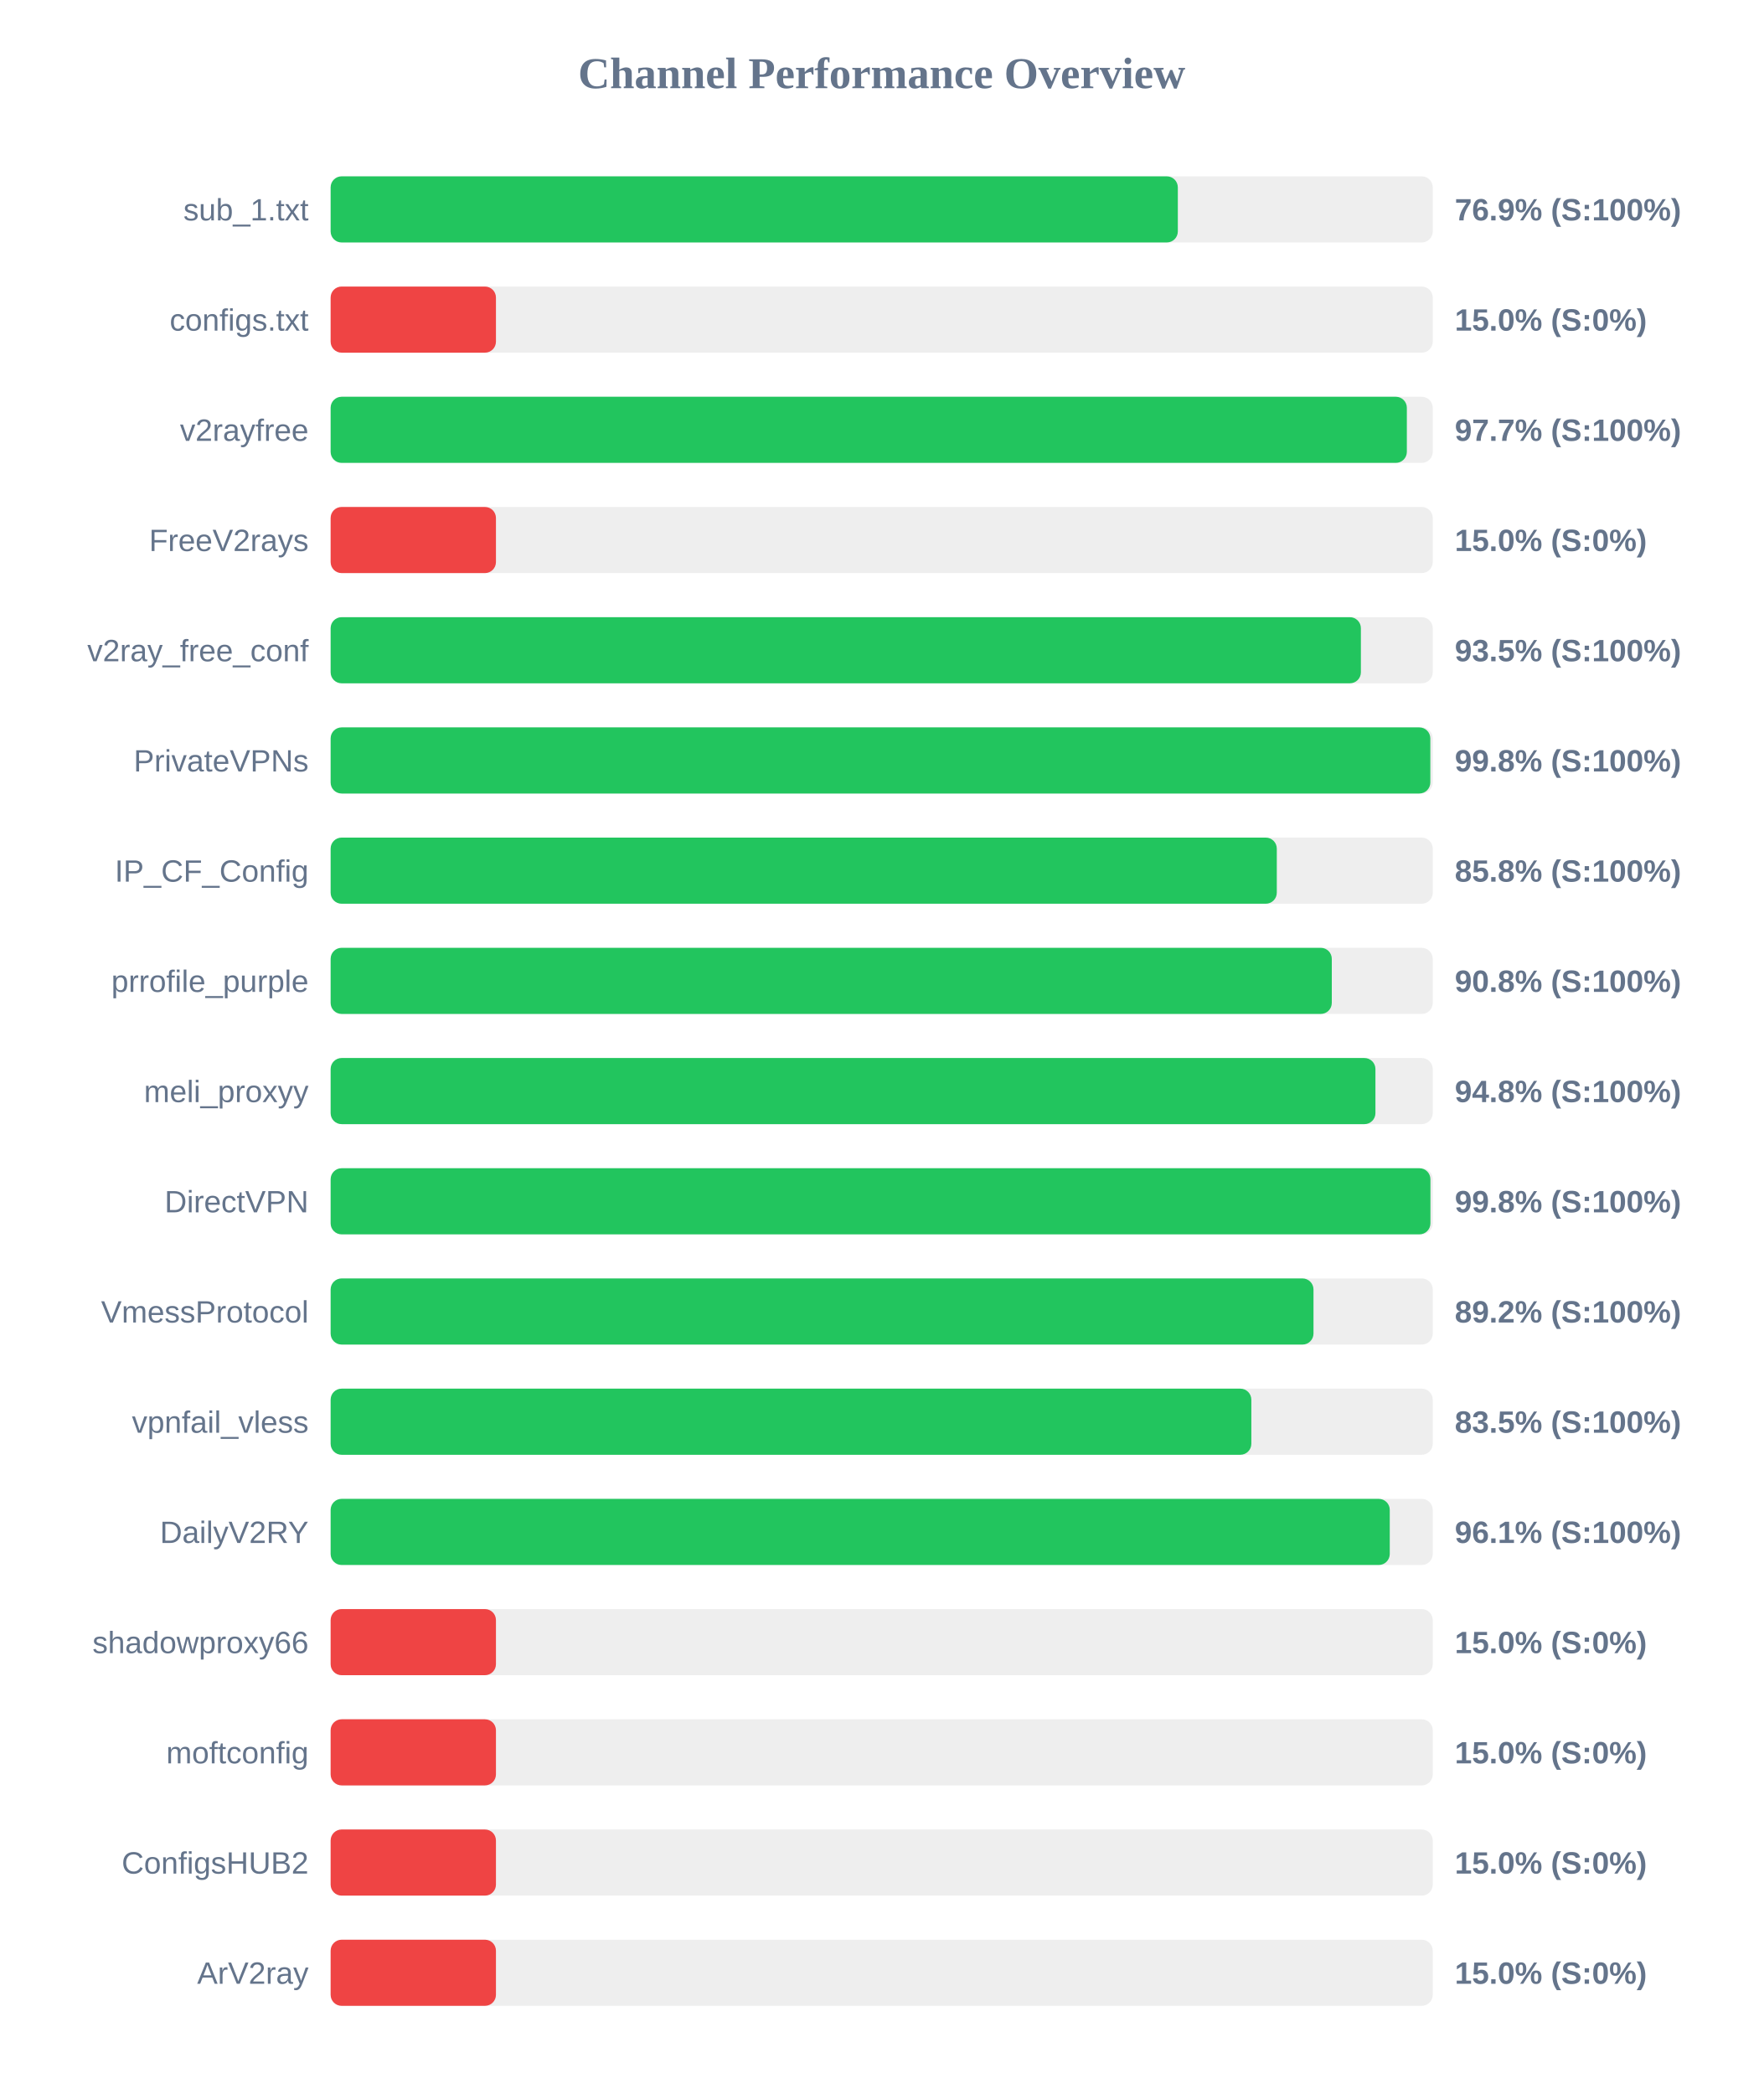
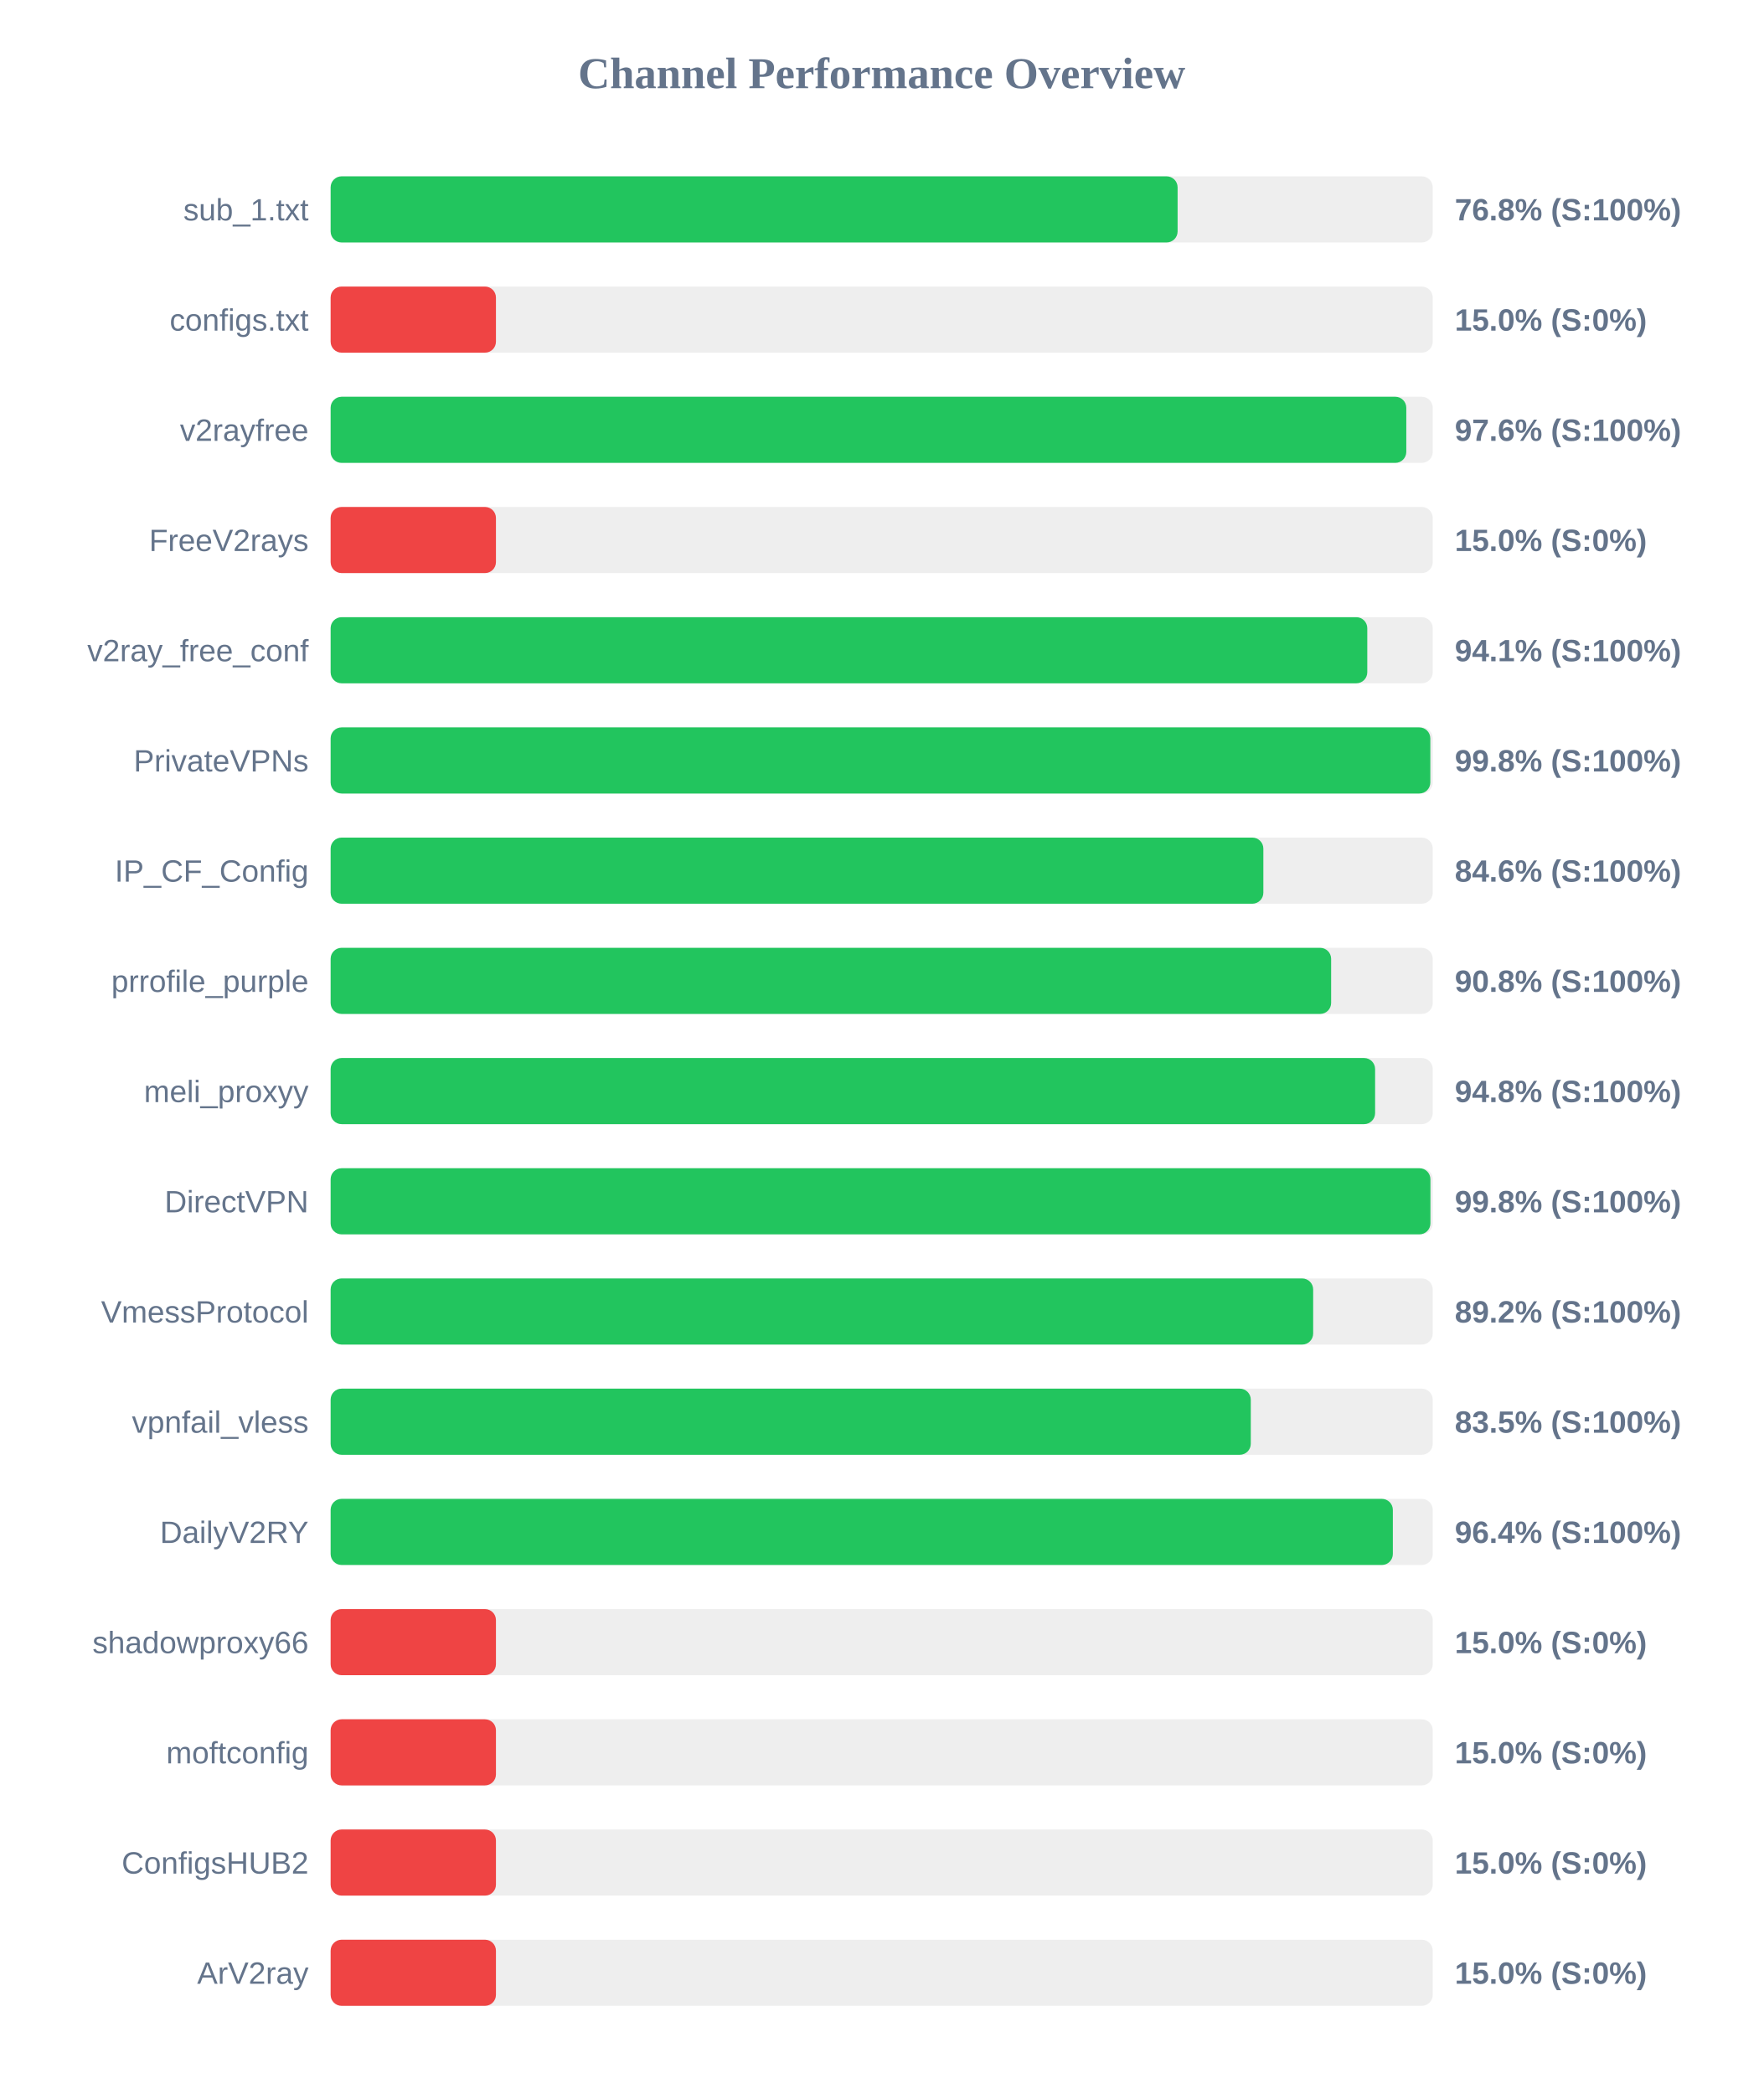
<svg xmlns="http://www.w3.org/2000/svg" width="800" height="950" version="1.1">
  <style>
        .row { font: 14px Arial; fill: #64748b; }
        .score { font: bold 14px Arial; fill: #64748b; }
    </style>
  <text x="400" y="40" text-anchor="middle" font-size="20px" font-weight="bold" fill="#64748b">Channel Performance Overview</text>
  <rect x="150" y="80" width="500" height="30" fill="#eee" rx="5" />
-   <rect x="150" y="80" width="384.35" height="30" fill="#22c55e" rx="5" />
+   <rect x="150" y="80" width="384.25" height="30" fill="#22c55e" rx="5" />
  <text x="140" y="100" text-anchor="end" class="row">sub_1.txt</text>
-   <text x="660" y="100" text-anchor="start" class="score">76.9% (S:100%)</text>
+   <text x="660" y="100" text-anchor="start" class="score">76.8% (S:100%)</text>
  <rect x="150" y="130" width="500" height="30" fill="#eee" rx="5" />
  <rect x="150" y="130" width="75.0" height="30" fill="#ef4444" rx="5" />
  <text x="140" y="150" text-anchor="end" class="row">configs.txt</text>
  <text x="660" y="150" text-anchor="start" class="score">15.0% (S:0%)</text>
  <rect x="150" y="180" width="500" height="30" fill="#eee" rx="5" />
-   <rect x="150" y="180" width="488.25" height="30" fill="#22c55e" rx="5" />
+   <rect x="150" y="180" width="488.0" height="30" fill="#22c55e" rx="5" />
  <text x="140" y="200" text-anchor="end" class="row">v2rayfree</text>
-   <text x="660" y="200" text-anchor="start" class="score">97.7% (S:100%)</text>
+   <text x="660" y="200" text-anchor="start" class="score">97.6% (S:100%)</text>
  <rect x="150" y="230" width="500" height="30" fill="#eee" rx="5" />
  <rect x="150" y="230" width="75.0" height="30" fill="#ef4444" rx="5" />
  <text x="140" y="250" text-anchor="end" class="row">FreeV2rays</text>
  <text x="660" y="250" text-anchor="start" class="score">15.0% (S:0%)</text>
  <rect x="150" y="280" width="500" height="30" fill="#eee" rx="5" />
-   <rect x="150" y="280" width="467.4" height="30" fill="#22c55e" rx="5" />
+   <rect x="150" y="280" width="470.3" height="30" fill="#22c55e" rx="5" />
  <text x="140" y="300" text-anchor="end" class="row">v2ray_free_conf</text>
-   <text x="660" y="300" text-anchor="start" class="score">93.5% (S:100%)</text>
+   <text x="660" y="300" text-anchor="start" class="score">94.1% (S:100%)</text>
  <rect x="150" y="330" width="500" height="30" fill="#eee" rx="5" />
  <rect x="150" y="330" width="498.9" height="30" fill="#22c55e" rx="5" />
  <text x="140" y="350" text-anchor="end" class="row">PrivateVPNs</text>
  <text x="660" y="350" text-anchor="start" class="score">99.8% (S:100%)</text>
  <rect x="150" y="380" width="500" height="30" fill="#eee" rx="5" />
-   <rect x="150" y="380" width="429.25" height="30" fill="#22c55e" rx="5" />
+   <rect x="150" y="380" width="423.15" height="30" fill="#22c55e" rx="5" />
  <text x="140" y="400" text-anchor="end" class="row">IP_CF_Config</text>
-   <text x="660" y="400" text-anchor="start" class="score">85.8% (S:100%)</text>
+   <text x="660" y="400" text-anchor="start" class="score">84.6% (S:100%)</text>
  <rect x="150" y="430" width="500" height="30" fill="#eee" rx="5" />
-   <rect x="150" y="430" width="454.2" height="30" fill="#22c55e" rx="5" />
+   <rect x="150" y="430" width="453.9" height="30" fill="#22c55e" rx="5" />
  <text x="140" y="450" text-anchor="end" class="row">prrofile_purple</text>
  <text x="660" y="450" text-anchor="start" class="score">90.8% (S:100%)</text>
  <rect x="150" y="480" width="500" height="30" fill="#eee" rx="5" />
-   <rect x="150" y="480" width="474.0" height="30" fill="#22c55e" rx="5" />
+   <rect x="150" y="480" width="473.85" height="30" fill="#22c55e" rx="5" />
  <text x="140" y="500" text-anchor="end" class="row">meli_proxyy</text>
  <text x="660" y="500" text-anchor="start" class="score">94.8% (S:100%)</text>
  <rect x="150" y="530" width="500" height="30" fill="#eee" rx="5" />
  <rect x="150" y="530" width="498.95" height="30" fill="#22c55e" rx="5" />
  <text x="140" y="550" text-anchor="end" class="row">DirectVPN</text>
  <text x="660" y="550" text-anchor="start" class="score">99.8% (S:100%)</text>
  <rect x="150" y="580" width="500" height="30" fill="#eee" rx="5" />
-   <rect x="150" y="580" width="445.9" height="30" fill="#22c55e" rx="5" />
+   <rect x="150" y="580" width="445.75" height="30" fill="#22c55e" rx="5" />
  <text x="140" y="600" text-anchor="end" class="row">VmessProtocol</text>
  <text x="660" y="600" text-anchor="start" class="score">89.2% (S:100%)</text>
  <rect x="150" y="630" width="500" height="30" fill="#eee" rx="5" />
-   <rect x="150" y="630" width="417.7" height="30" fill="#22c55e" rx="5" />
+   <rect x="150" y="630" width="417.45" height="30" fill="#22c55e" rx="5" />
  <text x="140" y="650" text-anchor="end" class="row">vpnfail_vless</text>
  <text x="660" y="650" text-anchor="start" class="score">83.5% (S:100%)</text>
  <rect x="150" y="680" width="500" height="30" fill="#eee" rx="5" />
-   <rect x="150" y="680" width="480.5" height="30" fill="#22c55e" rx="5" />
+   <rect x="150" y="680" width="481.9" height="30" fill="#22c55e" rx="5" />
  <text x="140" y="700" text-anchor="end" class="row">DailyV2RY</text>
-   <text x="660" y="700" text-anchor="start" class="score">96.1% (S:100%)</text>
+   <text x="660" y="700" text-anchor="start" class="score">96.4% (S:100%)</text>
  <rect x="150" y="730" width="500" height="30" fill="#eee" rx="5" />
  <rect x="150" y="730" width="75.0" height="30" fill="#ef4444" rx="5" />
  <text x="140" y="750" text-anchor="end" class="row">shadowproxy66</text>
  <text x="660" y="750" text-anchor="start" class="score">15.0% (S:0%)</text>
  <rect x="150" y="780" width="500" height="30" fill="#eee" rx="5" />
  <rect x="150" y="780" width="75.0" height="30" fill="#ef4444" rx="5" />
  <text x="140" y="800" text-anchor="end" class="row">moftconfig</text>
  <text x="660" y="800" text-anchor="start" class="score">15.0% (S:0%)</text>
  <rect x="150" y="830" width="500" height="30" fill="#eee" rx="5" />
  <rect x="150" y="830" width="75.0" height="30" fill="#ef4444" rx="5" />
  <text x="140" y="850" text-anchor="end" class="row">ConfigsHUB2</text>
  <text x="660" y="850" text-anchor="start" class="score">15.0% (S:0%)</text>
  <rect x="150" y="880" width="500" height="30" fill="#eee" rx="5" />
  <rect x="150" y="880" width="75.0" height="30" fill="#ef4444" rx="5" />
  <text x="140" y="900" text-anchor="end" class="row">ArV2ray</text>
  <text x="660" y="900" text-anchor="start" class="score">15.0% (S:0%)</text>
</svg>
